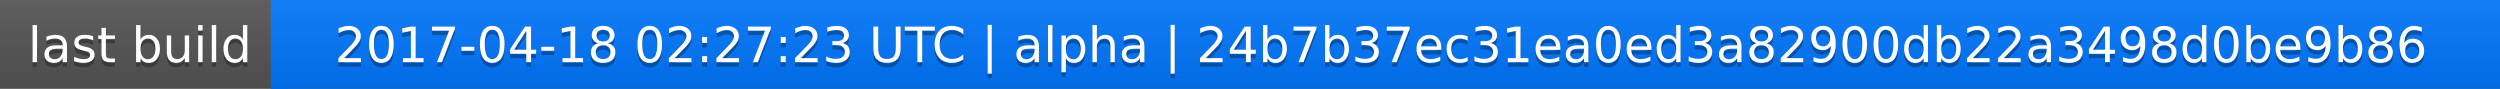
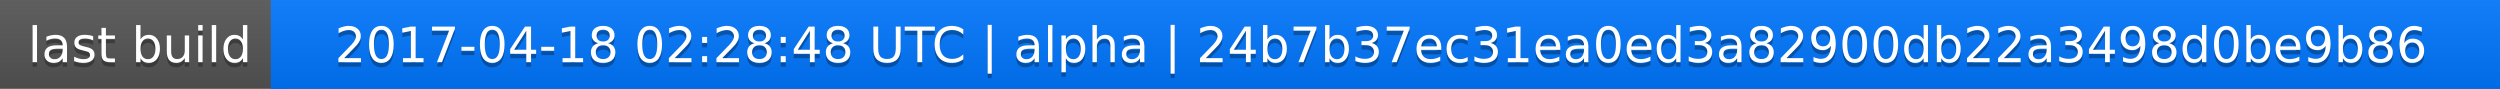
<svg xmlns="http://www.w3.org/2000/svg" width="563" height="20">
  <linearGradient id="a" x2="0" y2="100%">
    <stop offset="0" stop-color="#bbb" stop-opacity=".1" />
    <stop offset="1" stop-opacity=".1" />
  </linearGradient>
  <rect rx="0" width="563" height="20" fill="#555" />
  <rect rx="0" x="61" width="502" height="20" fill="#07f" />
  <path fill="#07f" d="M61 0h4v20h-4z" />
  <rect rx="0" width="563" height="20" fill="url(#a)" />
  <g fill="#fff" text-anchor="middle" font-family="DejaVu Sans,Verdana,Geneva,sans-serif" font-size="11">
    <text x="31.5" y="15" fill="#010101" fill-opacity=".3">last build</text>
    <text x="31.5" y="14">last build</text>
-     <text x="311" y="15" fill="#010101" fill-opacity=".3">2017-04-18 02:27:23 UTC | alpha | 24b7b37ec31ea0ed3a82900db22a3498d0be9b86</text>
-     <text x="311" y="14">2017-04-18 02:27:23 UTC | alpha | 24b7b37ec31ea0ed3a82900db22a3498d0be9b86</text>
+     <text x="311" y="15" fill="#010101" fill-opacity=".3">2017-04-18 02:28:48 UTC | alpha | 24b7b37ec31ea0ed3a82900db22a3498d0be9b86</text>
+     <text x="311" y="14">2017-04-18 02:28:48 UTC | alpha | 24b7b37ec31ea0ed3a82900db22a3498d0be9b86</text>
  </g>
</svg>
